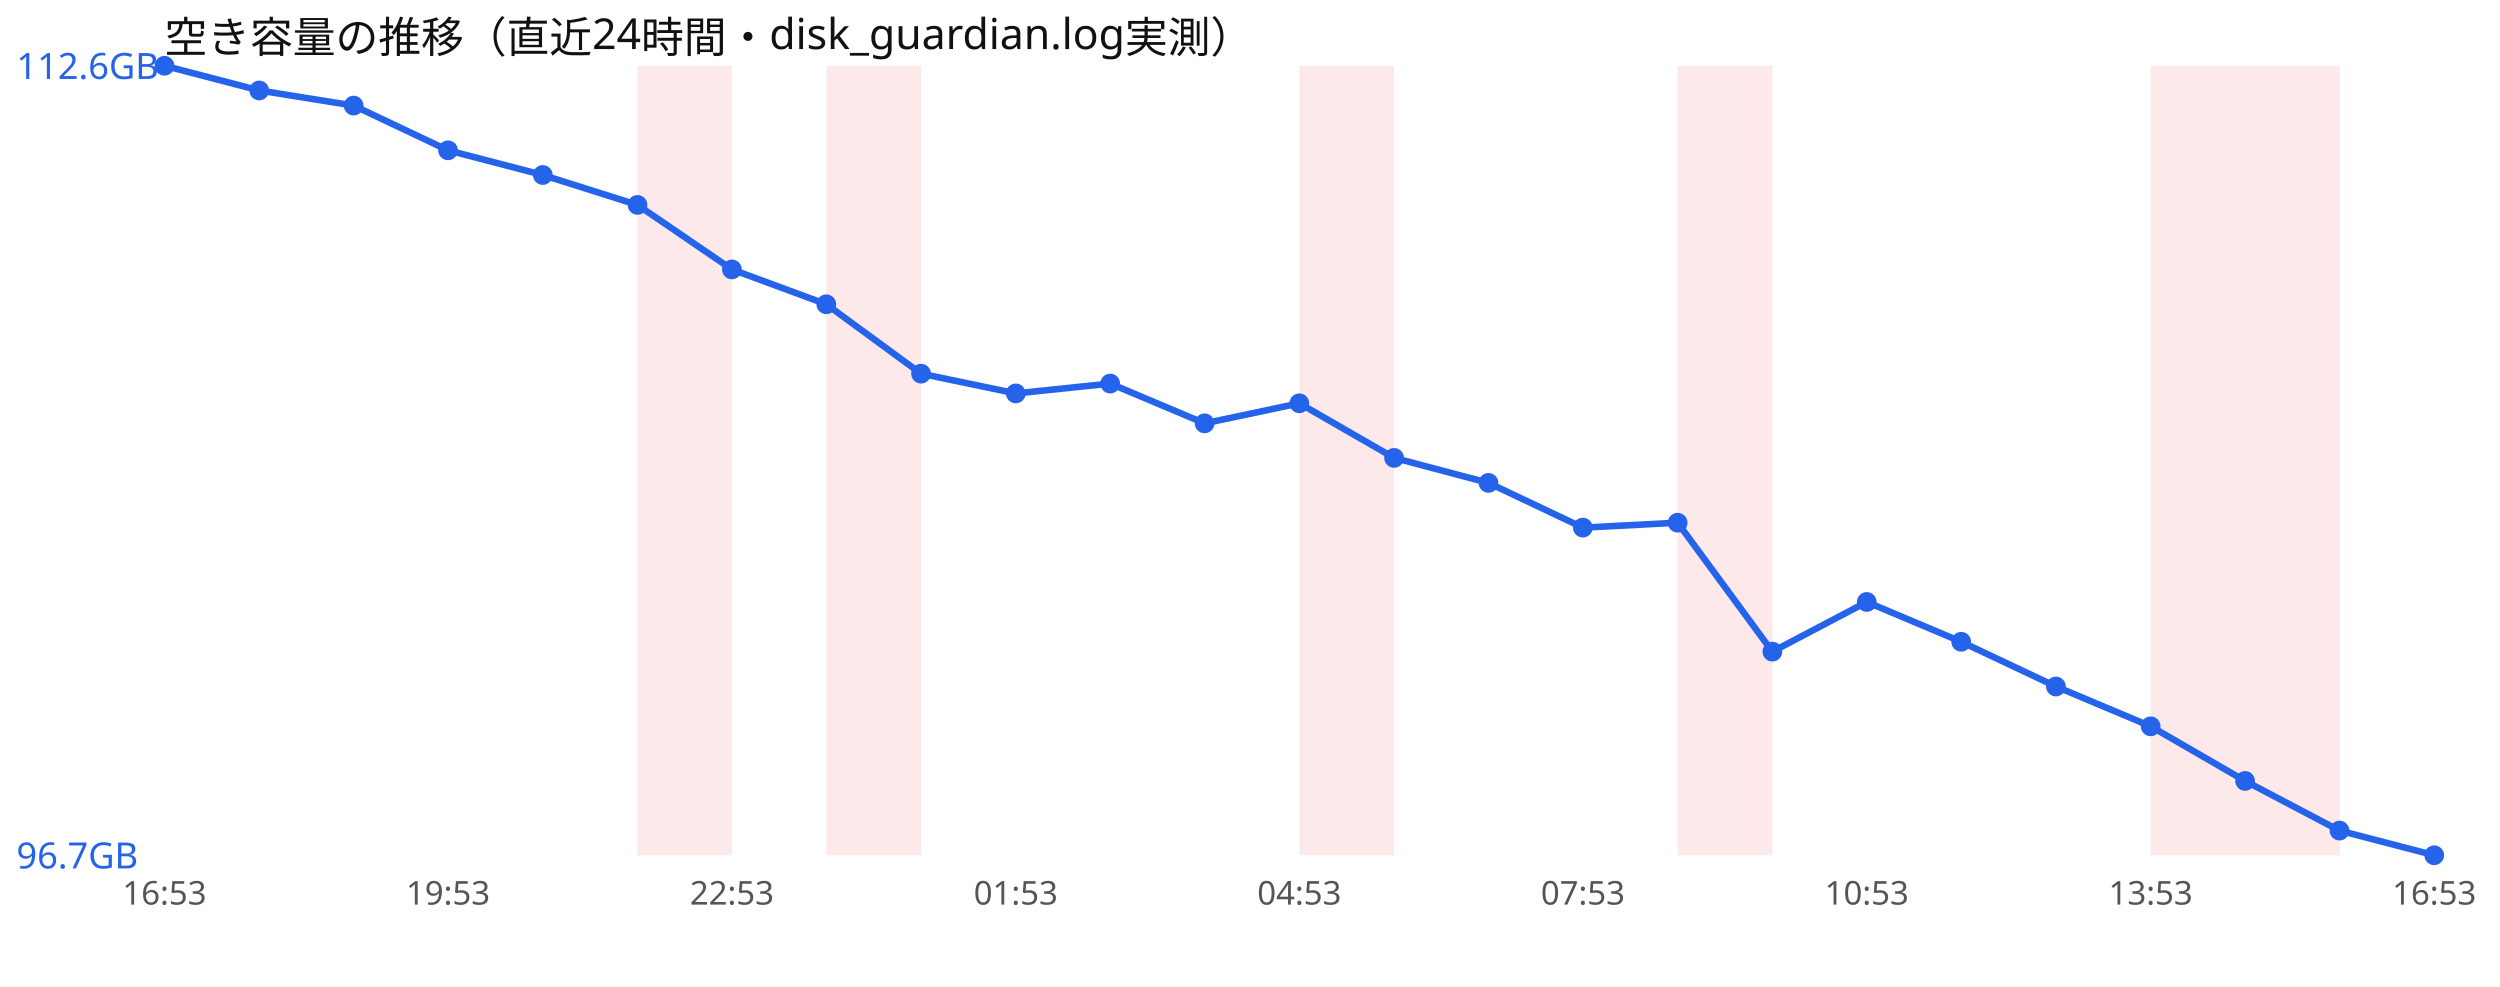
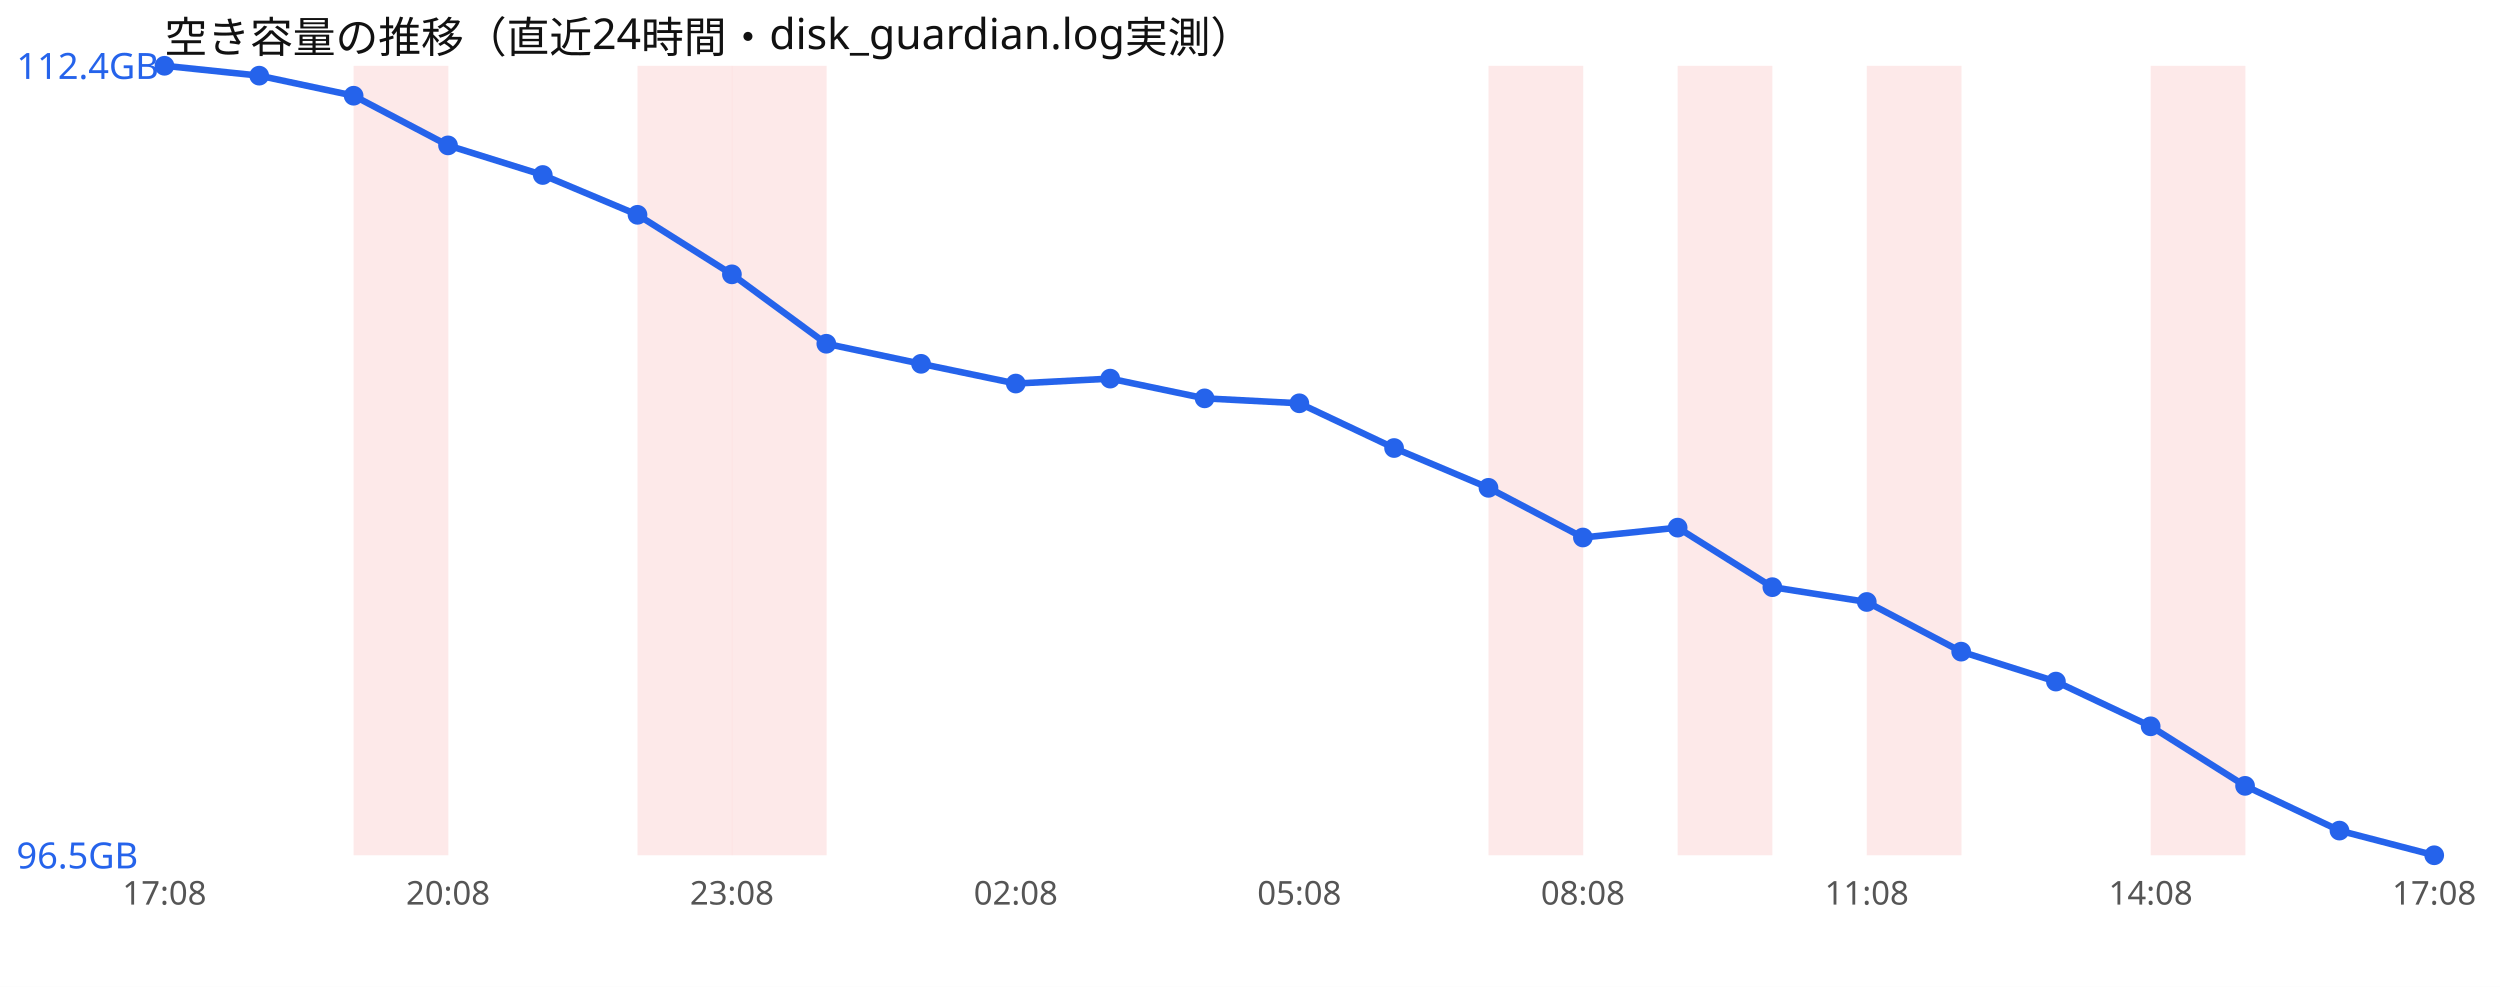
<svg xmlns="http://www.w3.org/2000/svg" width="760" height="300" viewBox="0 0 760 300" font-family="sans-serif">
  <rect width="760" height="300" fill="#ffffff" />
  <text x="50" y="16" font-size="13" fill="#111">空き容量の推移（直近24時間・disk_guardian.log実測）</text>
+   <rect x="107.5" y="20" width="28.8" height="240" fill="#ef4444" opacity="0.12" />
  <rect x="193.8" y="20" width="28.8" height="240" fill="#ef4444" opacity="0.12" />
-   <rect x="251.2" y="20" width="28.8" height="240" fill="#ef4444" opacity="0.12" />
-   <rect x="395.0" y="20" width="28.8" height="240" fill="#ef4444" opacity="0.12" />
+   <rect x="222.5" y="20" width="28.8" height="240" fill="#ef4444" opacity="0.12" />
+   <rect x="452.5" y="20" width="28.8" height="240" fill="#ef4444" opacity="0.12" />
  <rect x="510.0" y="20" width="28.8" height="240" fill="#ef4444" opacity="0.12" />
+   <rect x="567.5" y="20" width="28.8" height="240" fill="#ef4444" opacity="0.12" />
  <rect x="653.8" y="20" width="28.8" height="240" fill="#ef4444" opacity="0.12" />
-   <rect x="682.5" y="20" width="28.8" height="240" fill="#ef4444" opacity="0.12" />
-   <polyline points="50.0,20.0 78.8,27.5 107.5,32.1 136.2,45.7 165.0,53.2 193.8,62.3 222.5,81.9 251.2,92.5 280.0,113.6 308.8,119.6 337.5,116.6 366.2,128.7 395.0,122.6 423.8,139.2 452.5,146.8 481.2,160.4 510.0,158.9 538.8,198.1 567.5,183.0 596.2,195.1 625.0,208.7 653.8,220.8 682.5,237.4 711.2,252.5 740.0,260.0" fill="none" stroke="#2563eb" stroke-width="2" />
+   <polyline points="50.0,20.0 78.8,23.0 107.5,29.1 136.2,44.2 165.0,53.2 193.8,65.3 222.5,83.4 251.2,104.5 280.0,110.6 308.8,116.6 337.5,115.1 366.2,121.1 395.0,122.6 423.8,136.2 452.5,148.3 481.2,163.4 510.0,160.4 538.8,178.5 567.5,183.0 596.2,198.1 625.0,207.2 653.8,220.8 682.5,238.9 711.2,252.5 740.0,260.0" fill="none" stroke="#2563eb" stroke-width="2" />
  <circle cx="50.0" cy="20.0" r="3" fill="#2563eb" />
-   <circle cx="78.8" cy="27.5" r="3" fill="#2563eb" />
-   <circle cx="107.5" cy="32.1" r="3" fill="#2563eb" />
-   <circle cx="136.2" cy="45.7" r="3" fill="#2563eb" />
+   <circle cx="78.8" cy="23.0" r="3" fill="#2563eb" />
+   <circle cx="107.5" cy="29.1" r="3" fill="#2563eb" />
+   <circle cx="136.2" cy="44.2" r="3" fill="#2563eb" />
  <circle cx="165.0" cy="53.2" r="3" fill="#2563eb" />
-   <circle cx="193.8" cy="62.3" r="3" fill="#2563eb" />
-   <circle cx="222.5" cy="81.9" r="3" fill="#2563eb" />
-   <circle cx="251.2" cy="92.5" r="3" fill="#2563eb" />
-   <circle cx="280.0" cy="113.6" r="3" fill="#2563eb" />
-   <circle cx="308.8" cy="119.6" r="3" fill="#2563eb" />
-   <circle cx="337.5" cy="116.6" r="3" fill="#2563eb" />
-   <circle cx="366.2" cy="128.7" r="3" fill="#2563eb" />
+   <circle cx="193.8" cy="65.3" r="3" fill="#2563eb" />
+   <circle cx="222.5" cy="83.4" r="3" fill="#2563eb" />
+   <circle cx="251.2" cy="104.5" r="3" fill="#2563eb" />
+   <circle cx="280.0" cy="110.6" r="3" fill="#2563eb" />
+   <circle cx="308.8" cy="116.6" r="3" fill="#2563eb" />
+   <circle cx="337.5" cy="115.1" r="3" fill="#2563eb" />
+   <circle cx="366.2" cy="121.1" r="3" fill="#2563eb" />
  <circle cx="395.0" cy="122.6" r="3" fill="#2563eb" />
-   <circle cx="423.8" cy="139.2" r="3" fill="#2563eb" />
-   <circle cx="452.5" cy="146.8" r="3" fill="#2563eb" />
-   <circle cx="481.2" cy="160.4" r="3" fill="#2563eb" />
-   <circle cx="510.0" cy="158.9" r="3" fill="#2563eb" />
-   <circle cx="538.8" cy="198.1" r="3" fill="#2563eb" />
+   <circle cx="423.8" cy="136.2" r="3" fill="#2563eb" />
+   <circle cx="452.5" cy="148.3" r="3" fill="#2563eb" />
+   <circle cx="481.2" cy="163.4" r="3" fill="#2563eb" />
+   <circle cx="510.0" cy="160.4" r="3" fill="#2563eb" />
+   <circle cx="538.8" cy="178.5" r="3" fill="#2563eb" />
  <circle cx="567.5" cy="183.0" r="3" fill="#2563eb" />
-   <circle cx="596.2" cy="195.1" r="3" fill="#2563eb" />
-   <circle cx="625.0" cy="208.7" r="3" fill="#2563eb" />
+   <circle cx="596.2" cy="198.1" r="3" fill="#2563eb" />
+   <circle cx="625.0" cy="207.2" r="3" fill="#2563eb" />
  <circle cx="653.8" cy="220.8" r="3" fill="#2563eb" />
-   <circle cx="682.5" cy="237.4" r="3" fill="#2563eb" />
+   <circle cx="682.5" cy="238.9" r="3" fill="#2563eb" />
  <circle cx="711.2" cy="252.5" r="3" fill="#2563eb" />
  <circle cx="740.0" cy="260.0" r="3" fill="#2563eb" />
-   <text x="5" y="24.0" font-size="11" fill="#2563eb">112.6GB</text>
-   <text x="5" y="264.0" font-size="11" fill="#2563eb">96.7GB</text>
-   <text x="50.0" y="275" font-size="10" fill="#555" text-anchor="middle">16:53</text>
-   <text x="136.2" y="275" font-size="10" fill="#555" text-anchor="middle">19:53</text>
-   <text x="222.5" y="275" font-size="10" fill="#555" text-anchor="middle">22:53</text>
-   <text x="308.8" y="275" font-size="10" fill="#555" text-anchor="middle">01:53</text>
-   <text x="395.0" y="275" font-size="10" fill="#555" text-anchor="middle">04:53</text>
-   <text x="481.2" y="275" font-size="10" fill="#555" text-anchor="middle">07:53</text>
-   <text x="567.5" y="275" font-size="10" fill="#555" text-anchor="middle">10:53</text>
-   <text x="653.8" y="275" font-size="10" fill="#555" text-anchor="middle">13:53</text>
-   <text x="740.0" y="275" font-size="10" fill="#555" text-anchor="middle">16:53</text>
+   <text x="5" y="24.0" font-size="11" fill="#2563eb">112.4GB</text>
+   <text x="5" y="264.0" font-size="11" fill="#2563eb">96.5GB</text>
+   <text x="50.0" y="275" font-size="10" fill="#555" text-anchor="middle">17:08</text>
+   <text x="136.2" y="275" font-size="10" fill="#555" text-anchor="middle">20:08</text>
+   <text x="222.5" y="275" font-size="10" fill="#555" text-anchor="middle">23:08</text>
+   <text x="308.8" y="275" font-size="10" fill="#555" text-anchor="middle">02:08</text>
+   <text x="395.0" y="275" font-size="10" fill="#555" text-anchor="middle">05:08</text>
+   <text x="481.2" y="275" font-size="10" fill="#555" text-anchor="middle">08:08</text>
+   <text x="567.5" y="275" font-size="10" fill="#555" text-anchor="middle">11:08</text>
+   <text x="653.8" y="275" font-size="10" fill="#555" text-anchor="middle">14:08</text>
+   <text x="740.0" y="275" font-size="10" fill="#555" text-anchor="middle">17:08</text>
</svg>
